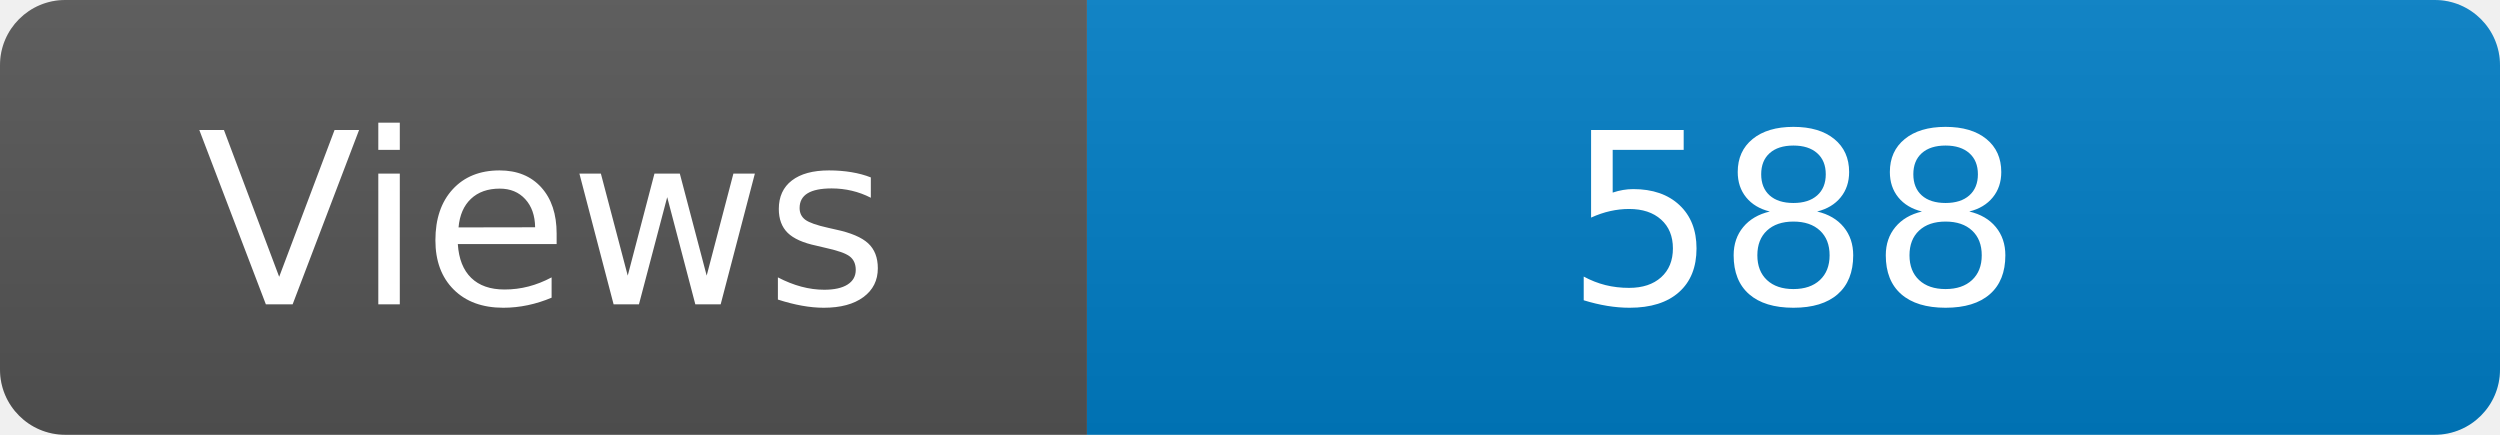
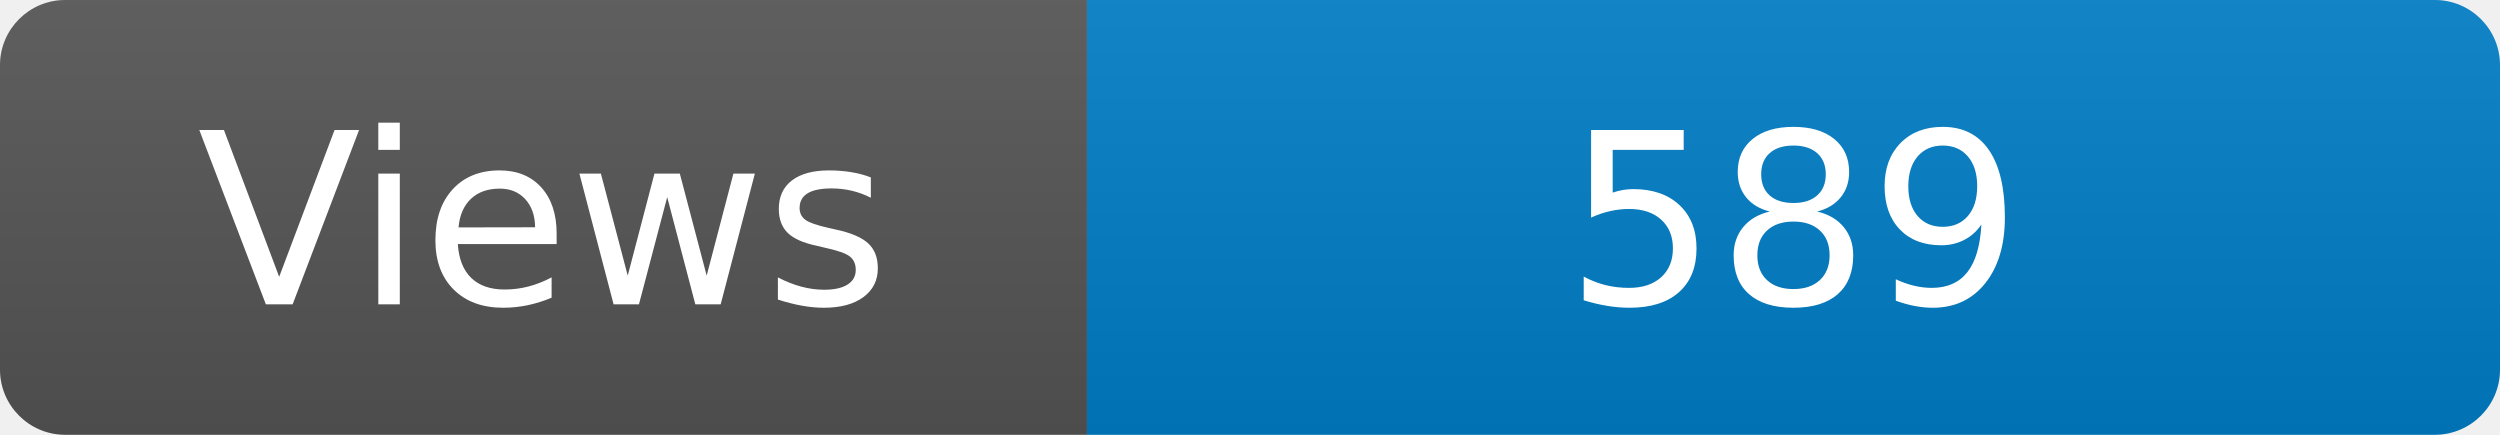
<svg xmlns="http://www.w3.org/2000/svg" width="115" height="20" role="img" aria-label="Maintained?: yes">
  <linearGradient id="s" x2="0" y2="100%">
    <stop offset="0" stop-color="#bbb" stop-opacity=".1" />
    <stop offset="1" stop-opacity=".1" />
  </linearGradient>
  <clipPath id="r">
    <rect width="115" height="20" rx="3" fill="#fff" />
  </clipPath>
  <g clip-path="url(#r)">
    <rect width="50" height="20" fill="#555" />
    <rect x="50" width="160" height="20" fill="#007ec6" />
    <rect width="115" height="20" fill="url(#s)" />
  </g>
  <g fill="#fff" text-anchor="middle" font-family="Verdana,Geneva,DejaVu Sans,sans-serif" font-size="110">
    <text x="250" y="140" transform="scale(.1)" fill="#fff">Views</text>
-     <text x="825" y="140" transform="scale(.1)" fill="#fff">588</text>
+     <text x="825" y="140" transform="scale(.1)" fill="#fff">589</text>
  </g>
</svg>
